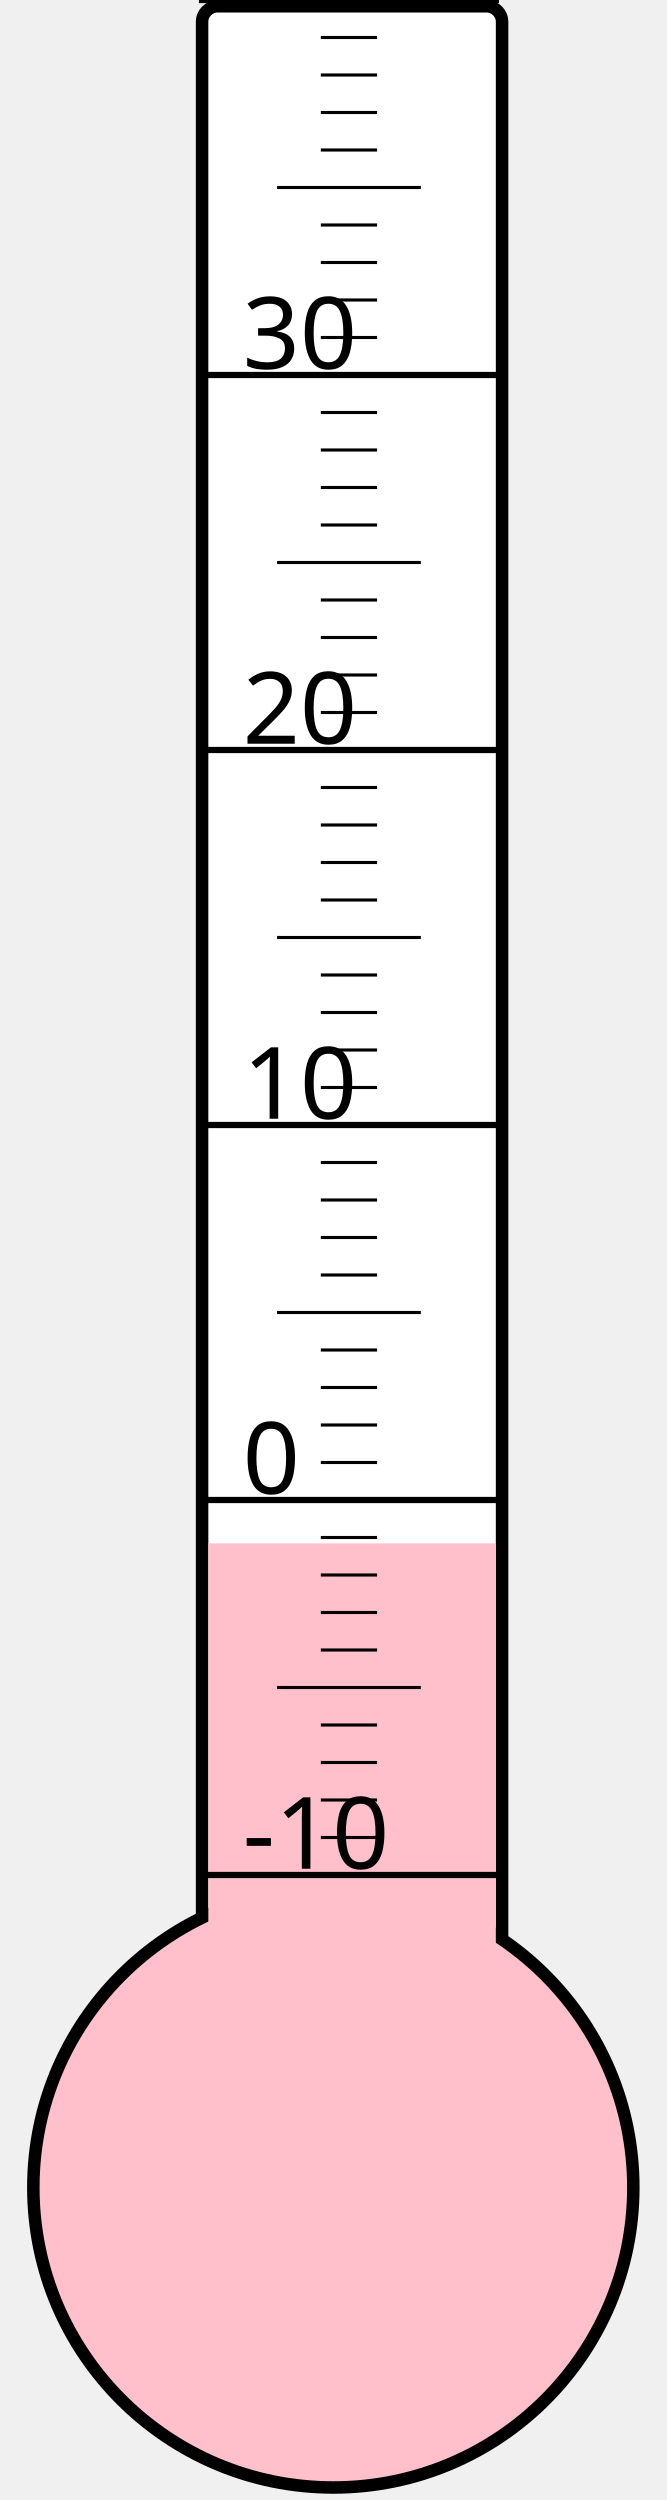
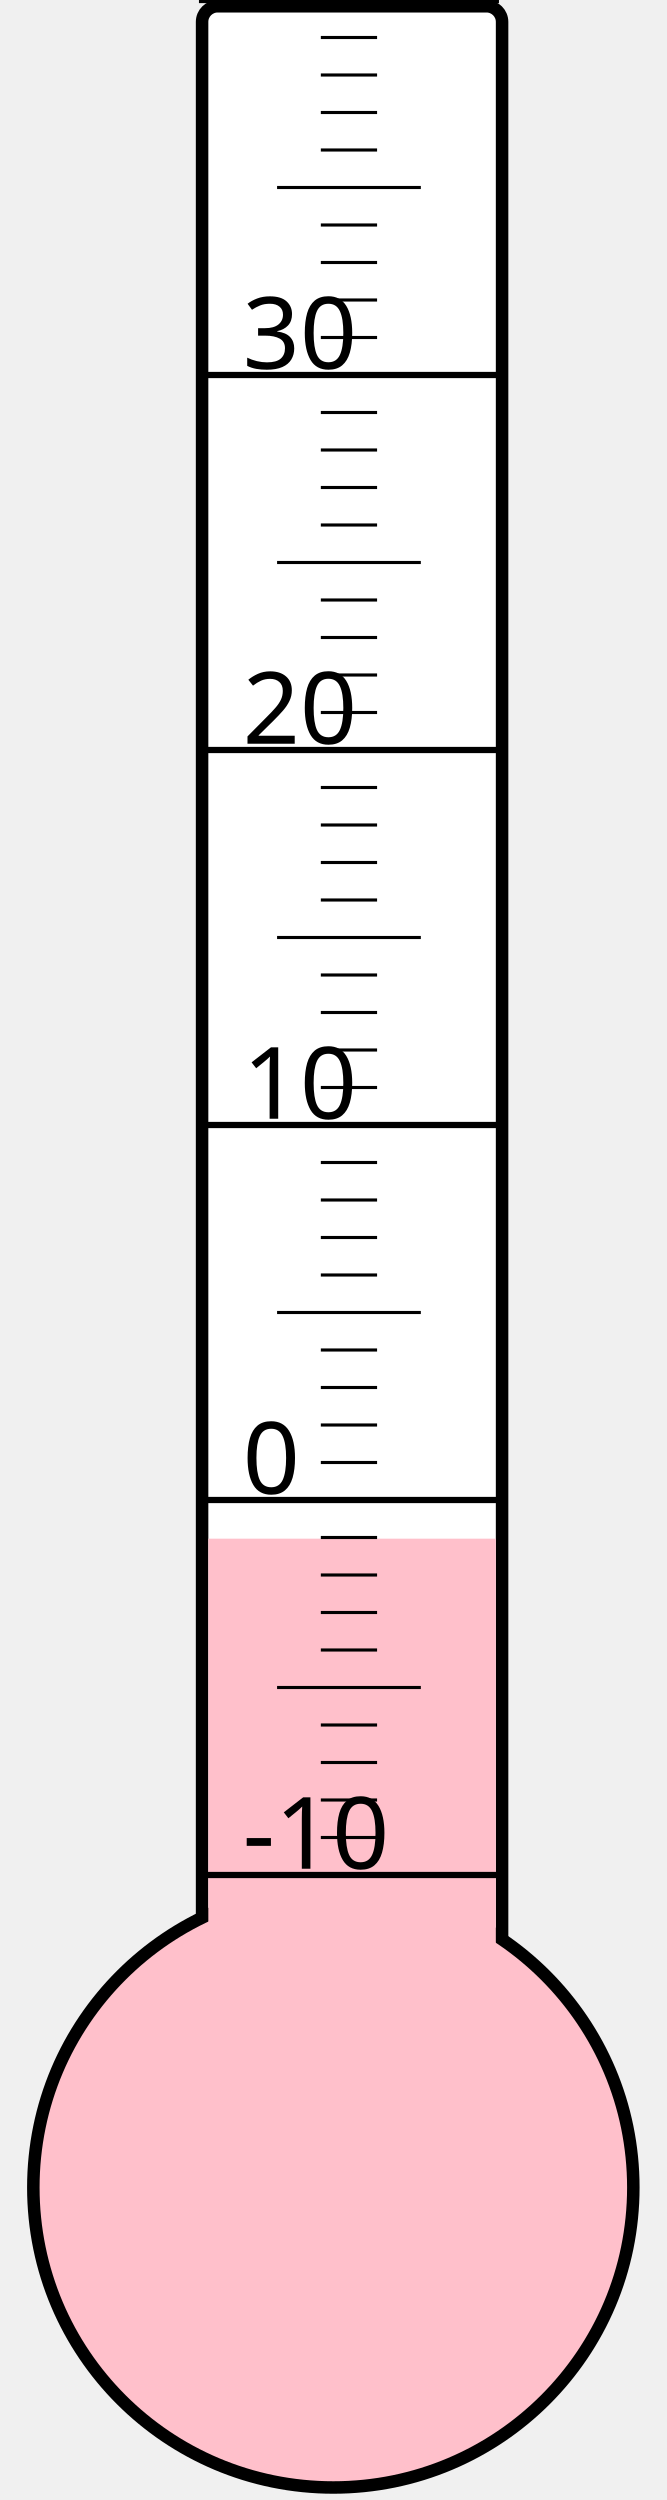
<svg xmlns="http://www.w3.org/2000/svg" width="40px" height="150px" viewBox="0 0 200 800">
  <rect width="200" height="800" x="0" y="0" style="fill: #ffffeb; fill-opacity: 0;" />
  <rect width="96" height="680" x="58" y="2" rx="5" ry="5" style="fill: white; fill-opacity: 1; stroke: black; stroke-width: 4;" />
  <circle cx="100" cy="700" r="96" style="fill: pink; stroke: black; stroke-width: 4;" />
-   <rect width="92" height="206.125" x="60" y="493.875" style="fill: pink; fill-opacity: 1; stroke-width: 0;" />
+   <rect width="92" height="207.625" x="60" y="492.375" style="fill: pink; fill-opacity: 1; stroke-width: 0;" />
  <text x="71" y="598" style="font-family: sans-serif; font-size: 24pt;">-10</text>
  <text x="71" y="478" style="font-family: sans-serif; font-size: 24pt;">0</text>
  <text x="71" y="358" style="font-family: sans-serif; font-size: 24pt;">10</text>
  <text x="71" y="238" style="font-family: sans-serif; font-size: 24pt;">20</text>
  <text x="71" y="118" style="font-family: sans-serif; font-size: 24pt;">30</text>
  <g style="stroke: black;">
    <line x1="57" y1="600" x2="153" y2="600" style="stroke-width: 2;" />
    <line x1="96" y1="588" x2="114" y2="588" style="stroke-width: 1;" />
    <line x1="96" y1="576" x2="114" y2="576" style="stroke-width: 1;" />
    <line x1="96" y1="564" x2="114" y2="564" style="stroke-width: 1;" />
    <line x1="96" y1="552" x2="114" y2="552" style="stroke-width: 1;" />
    <line x1="82" y1="540" x2="128" y2="540" style="stroke-width: 1;" />
    <line x1="96" y1="528" x2="114" y2="528" style="stroke-width: 1;" />
    <line x1="96" y1="516" x2="114" y2="516" style="stroke-width: 1;" />
    <line x1="96" y1="504" x2="114" y2="504" style="stroke-width: 1;" />
    <line x1="96" y1="492" x2="114" y2="492" style="stroke-width: 1;" />
    <line x1="57" y1="480" x2="153" y2="480" style="stroke-width: 2;" />
    <line x1="96" y1="468" x2="114" y2="468" style="stroke-width: 1;" />
    <line x1="96" y1="456" x2="114" y2="456" style="stroke-width: 1;" />
    <line x1="96" y1="444" x2="114" y2="444" style="stroke-width: 1;" />
    <line x1="96" y1="432" x2="114" y2="432" style="stroke-width: 1;" />
    <line x1="82" y1="420" x2="128" y2="420" style="stroke-width: 1;" />
    <line x1="96" y1="408" x2="114" y2="408" style="stroke-width: 1;" />
    <line x1="96" y1="396" x2="114" y2="396" style="stroke-width: 1;" />
    <line x1="96" y1="384" x2="114" y2="384" style="stroke-width: 1;" />
    <line x1="96" y1="372" x2="114" y2="372" style="stroke-width: 1;" />
    <line x1="57" y1="360" x2="153" y2="360" style="stroke-width: 2;" />
    <line x1="96" y1="348" x2="114" y2="348" style="stroke-width: 1;" />
    <line x1="96" y1="336" x2="114" y2="336" style="stroke-width: 1;" />
    <line x1="96" y1="324" x2="114" y2="324" style="stroke-width: 1;" />
    <line x1="96" y1="312" x2="114" y2="312" style="stroke-width: 1;" />
    <line x1="82" y1="300" x2="128" y2="300" style="stroke-width: 1;" />
    <line x1="96" y1="288" x2="114" y2="288" style="stroke-width: 1;" />
    <line x1="96" y1="276" x2="114" y2="276" style="stroke-width: 1;" />
    <line x1="96" y1="264" x2="114" y2="264" style="stroke-width: 1;" />
    <line x1="96" y1="252" x2="114" y2="252" style="stroke-width: 1;" />
    <line x1="57" y1="240" x2="153" y2="240" style="stroke-width: 2;" />
    <line x1="96" y1="228" x2="114" y2="228" style="stroke-width: 1;" />
    <line x1="96" y1="216" x2="114" y2="216" style="stroke-width: 1;" />
    <line x1="96" y1="204" x2="114" y2="204" style="stroke-width: 1;" />
    <line x1="96" y1="192" x2="114" y2="192" style="stroke-width: 1;" />
    <line x1="82" y1="180" x2="128" y2="180" style="stroke-width: 1;" />
    <line x1="96" y1="168" x2="114" y2="168" style="stroke-width: 1;" />
    <line x1="96" y1="156" x2="114" y2="156" style="stroke-width: 1;" />
    <line x1="96" y1="144" x2="114" y2="144" style="stroke-width: 1;" />
    <line x1="96" y1="132" x2="114" y2="132" style="stroke-width: 1;" />
    <line x1="57" y1="120" x2="153" y2="120" style="stroke-width: 2;" />
    <line x1="96" y1="108" x2="114" y2="108" style="stroke-width: 1;" />
    <line x1="96" y1="96" x2="114" y2="96" style="stroke-width: 1;" />
    <line x1="96" y1="84" x2="114" y2="84" style="stroke-width: 1;" />
    <line x1="96" y1="72" x2="114" y2="72" style="stroke-width: 1;" />
    <line x1="82" y1="60" x2="128" y2="60" style="stroke-width: 1;" />
    <line x1="96" y1="48" x2="114" y2="48" style="stroke-width: 1;" />
    <line x1="96" y1="36" x2="114" y2="36" style="stroke-width: 1;" />
    <line x1="96" y1="24" x2="114" y2="24" style="stroke-width: 1;" />
    <line x1="96" y1="12" x2="114" y2="12" style="stroke-width: 1;" />
    <line x1="57" y1="0" x2="153" y2="0" style="stroke-width: 2;" />
  </g>
</svg>
